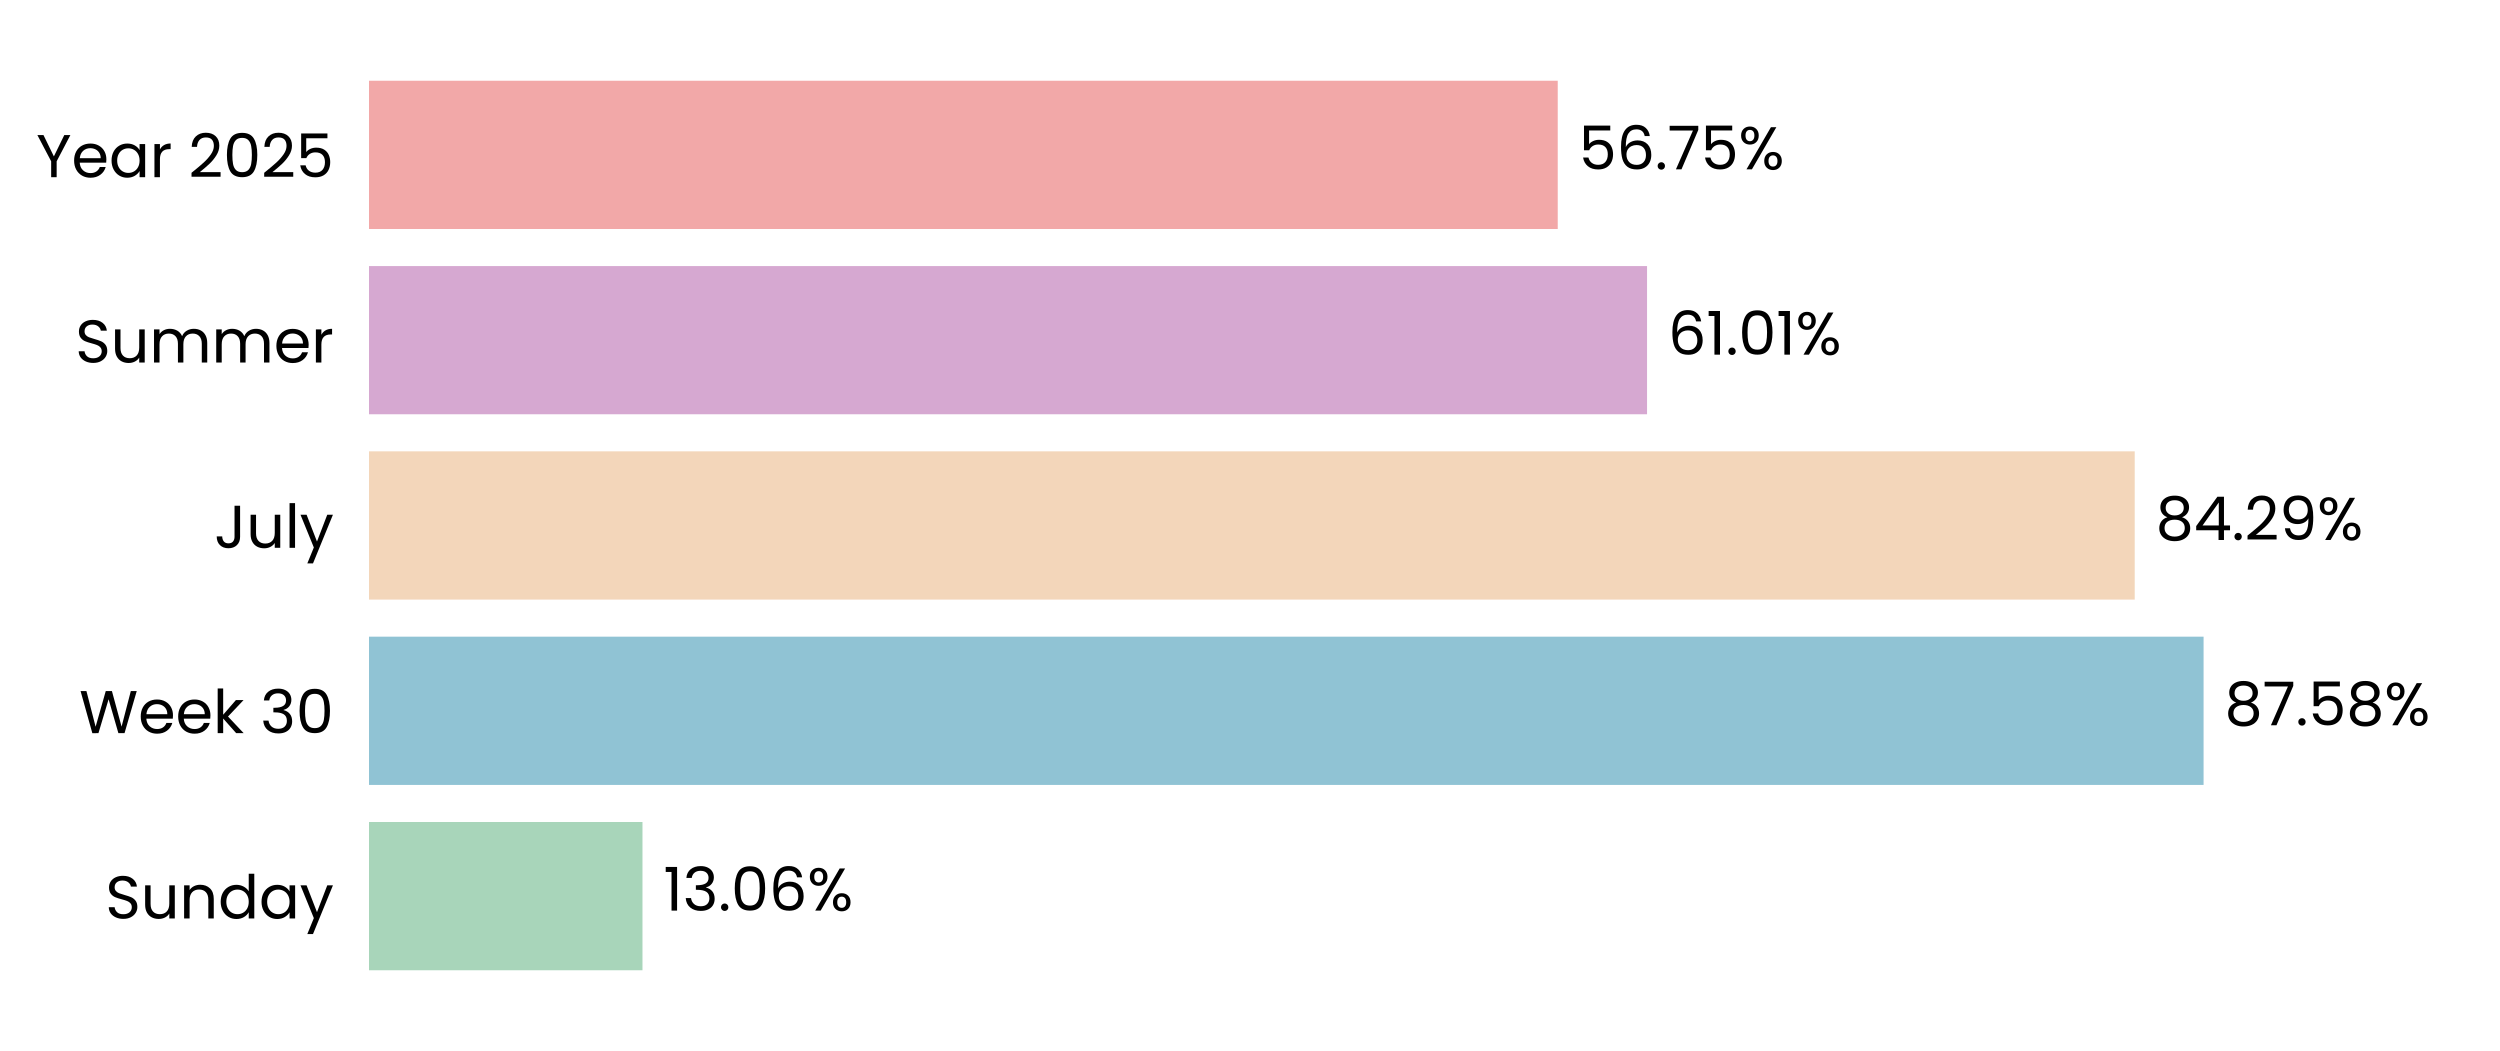
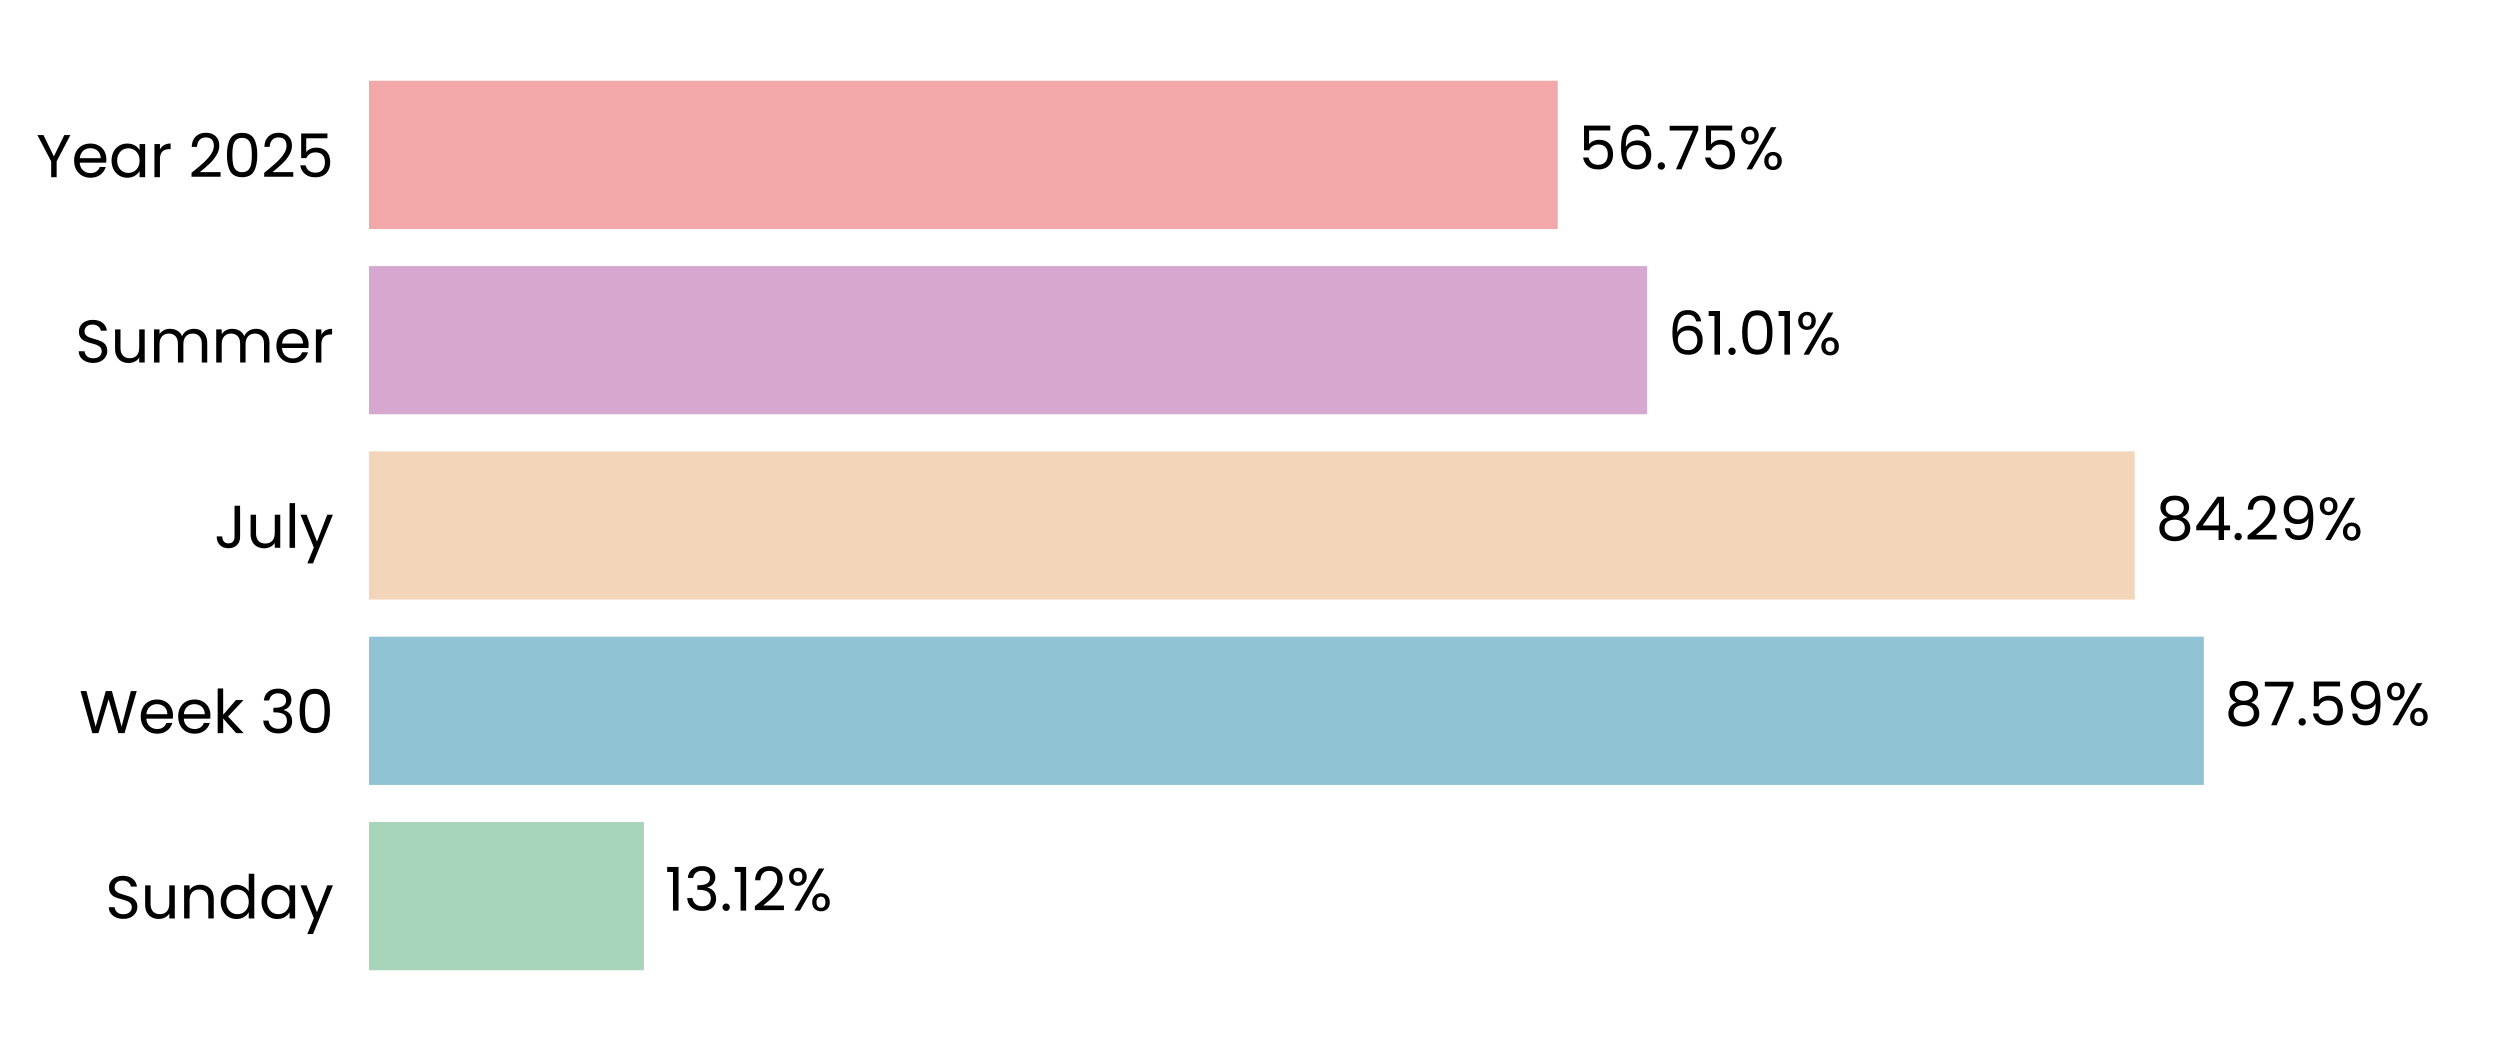
<svg xmlns="http://www.w3.org/2000/svg" xmlns:xlink="http://www.w3.org/1999/xlink" width="496.691pt" height="208.8pt" viewBox="0 0 496.691 208.8" version="1.1">
  <defs>
    <style type="text/css">*{stroke-linejoin: round; stroke-linecap: butt}</style>
  </defs>
  <g id="figure_1">
    <g id="patch_1">
      <path d="M 0 208.8  L 496.691 208.8  L 496.691 0  L 0 0  L 0 208.8  z " style="fill: none" />
    </g>
    <g id="axes_1">
      <g id="patch_2">
        <path d="M 73.311 201.6  L 489.491 201.6  L 489.491 7.2  L 73.311 7.2  L 73.311 201.6  z " style="fill: none" />
      </g>
      <g id="patch_3">
-         <path d="M 73.311 192.764  L 127.646 192.764  L 127.646 163.309  L 73.311 163.309  z " clip-path="url(#pe0c7771d36)" style="fill: #a8d5ba" />
+         <path d="M 73.311 192.764  L 127.935 192.764  L 127.935 163.309  L 73.311 163.309  z " clip-path="url(#pa4b14d92a9)" style="fill: #a8d5ba" />
      </g>
      <g id="patch_4">
-         <path d="M 73.311 155.945  L 437.799 155.945  L 437.799 126.491  L 73.311 126.491  z " clip-path="url(#pe0c7771d36)" style="fill: #90c3d4" />
+         <path d="M 73.311 155.945  L 437.84 155.945  L 437.84 126.491  L 73.311 126.491  z " clip-path="url(#pa4b14d92a9)" style="fill: #90c3d4" />
      </g>
      <g id="patch_5">
-         <path d="M 73.311 119.127  L 424.118 119.127  L 424.118 89.673  L 73.311 89.673  z " clip-path="url(#pe0c7771d36)" style="fill: #f3d6ba" />
+         <path d="M 73.311 119.127  L 424.127 119.127  L 424.127 89.673  L 73.311 89.673  z " clip-path="url(#pa4b14d92a9)" style="fill: #f3d6ba" />
      </g>
      <g id="patch_6">
-         <path d="M 73.311 82.309  L 327.229 82.309  L 327.229 52.855  L 73.311 52.855  z " clip-path="url(#pe0c7771d36)" style="fill: #d6a8d1" />
+         <path d="M 73.311 82.309  L 327.232 82.309  L 327.232 52.855  L 73.311 52.855  z " clip-path="url(#pa4b14d92a9)" style="fill: #d6a8d1" />
      </g>
      <g id="patch_7">
-         <path d="M 73.311 45.491  L 309.485 45.491  L 309.485 16.036  L 73.311 16.036  z " clip-path="url(#pe0c7771d36)" style="fill: #f2a8a8" />
+         <path d="M 73.311 45.491  L 309.486 45.491  L 309.486 16.036  L 73.311 16.036  z " clip-path="url(#pa4b14d92a9)" style="fill: #f2a8a8" />
      </g>
      <g id="matplotlib.axis_1">
        <g id="ytick_1">
          <g id="text_1">
            <g transform="translate(20.92875 182.4764) scale(0.12 -0.12)">
              <defs>
                <path id="Poppins-Regular-53" d="M 1907 -45  Q 1466 -45 1117 112  Q 768 269 569 547  Q 371 826 365 1190  L 986 1190  Q 1018 877 1245 662  Q 1472 448 1907 448  Q 2323 448 2563 656  Q 2803 864 2803 1190  Q 2803 1446 2662 1606  Q 2522 1766 2310 1849  Q 2099 1933 1741 2029  Q 1299 2144 1033 2259  Q 768 2374 579 2620  Q 390 2867 390 3283  Q 390 3648 576 3929  Q 762 4211 1098 4364  Q 1434 4518 1869 4518  Q 2496 4518 2896 4204  Q 3296 3891 3347 3373  L 2707 3373  Q 2675 3629 2438 3824  Q 2202 4019 1811 4019  Q 1446 4019 1216 3830  Q 986 3642 986 3302  Q 986 3059 1123 2905  Q 1261 2752 1462 2672  Q 1664 2592 2029 2490  Q 2470 2368 2739 2249  Q 3008 2131 3200 1884  Q 3392 1638 3392 1216  Q 3392 890 3219 602  Q 3046 314 2707 134  Q 2368 -45 1907 -45  z " transform="scale(0.015625)" />
                <path id="Poppins-Regular-75" d="M 3603 3507  L 3603 0  L 3021 0  L 3021 518  Q 2854 250 2556 99  Q 2259 -51 1901 -51  Q 1491 -51 1164 118  Q 838 288 649 627  Q 461 966 461 1453  L 461 3507  L 1037 3507  L 1037 1530  Q 1037 1011 1299 732  Q 1562 454 2016 454  Q 2483 454 2752 742  Q 3021 1030 3021 1581  L 3021 3507  L 3603 3507  z " transform="scale(0.015625)" />
                <path id="Poppins-Regular-6e" d="M 2202 3571  Q 2842 3571 3238 3184  Q 3635 2797 3635 2067  L 3635 0  L 3059 0  L 3059 1984  Q 3059 2509 2796 2787  Q 2534 3066 2080 3066  Q 1619 3066 1347 2778  Q 1075 2490 1075 1939  L 1075 0  L 493 0  L 493 3507  L 1075 3507  L 1075 3008  Q 1248 3277 1545 3424  Q 1843 3571 2202 3571  z " transform="scale(0.015625)" />
                <path id="Poppins-Regular-64" d="M 275 1766  Q 275 2304 492 2710  Q 710 3117 1091 3341  Q 1472 3565 1946 3565  Q 2355 3565 2707 3376  Q 3059 3187 3245 2880  L 3245 4736  L 3834 4736  L 3834 0  L 3245 0  L 3245 659  Q 3072 346 2733 144  Q 2394 -58 1939 -58  Q 1472 -58 1091 172  Q 710 403 492 819  Q 275 1235 275 1766  z M 3245 1760  Q 3245 2157 3085 2451  Q 2925 2746 2653 2902  Q 2381 3059 2054 3059  Q 1728 3059 1459 2905  Q 1190 2752 1030 2457  Q 870 2163 870 1766  Q 870 1363 1030 1065  Q 1190 768 1459 611  Q 1728 454 2054 454  Q 2381 454 2653 611  Q 2925 768 3085 1065  Q 3245 1363 3245 1760  z " transform="scale(0.015625)" />
                <path id="Poppins-Regular-61" d="M 275 1766  Q 275 2304 492 2710  Q 710 3117 1091 3341  Q 1472 3565 1939 3565  Q 2400 3565 2739 3366  Q 3078 3168 3245 2867  L 3245 3507  L 3834 3507  L 3834 0  L 3245 0  L 3245 653  Q 3072 346 2729 144  Q 2387 -58 1933 -58  Q 1466 -58 1088 172  Q 710 403 492 819  Q 275 1235 275 1766  z M 3245 1760  Q 3245 2157 3085 2451  Q 2925 2746 2653 2902  Q 2381 3059 2054 3059  Q 1728 3059 1459 2905  Q 1190 2752 1030 2457  Q 870 2163 870 1766  Q 870 1363 1030 1065  Q 1190 768 1459 611  Q 1728 454 2054 454  Q 2381 454 2653 611  Q 2925 768 3085 1065  Q 3245 1363 3245 1760  z " transform="scale(0.015625)" />
                <path id="Poppins-Regular-79" d="M 3514 3507  L 1402 -1651  L 800 -1651  L 1491 38  L 77 3507  L 723 3507  L 1824 666  L 2912 3507  L 3514 3507  z " transform="scale(0.015625)" />
              </defs>
              <use xlink:href="#Poppins-Regular-53" />
              <use xlink:href="#Poppins-Regular-75" transform="translate(58.7 0)" />
              <use xlink:href="#Poppins-Regular-6e" transform="translate(122.7 0)" />
              <use xlink:href="#Poppins-Regular-64" transform="translate(186.7 0)" />
              <use xlink:href="#Poppins-Regular-61" transform="translate(254.3 0)" />
              <use xlink:href="#Poppins-Regular-79" transform="translate(321.8999 0)" />
            </g>
          </g>
        </g>
        <g id="ytick_2">
          <g id="text_2">
            <g transform="translate(15.73125 145.6582) scale(0.12 -0.12)">
              <defs>
                <path id="Poppins-Regular-57" d="M 6099 4461  L 4806 0  L 4154 0  L 3117 3590  L 2042 0  L 1395 -6  L 147 4461  L 768 4461  L 1741 678  L 2816 4461  L 3469 4461  L 4493 691  L 5472 4461  L 6099 4461  z " transform="scale(0.015625)" />
                <path id="Poppins-Regular-65" d="M 3693 1888  Q 3693 1722 3674 1536  L 870 1536  Q 902 1018 1225 726  Q 1549 435 2010 435  Q 2387 435 2640 611  Q 2893 787 2995 1082  L 3622 1082  Q 3482 576 3059 259  Q 2637 -58 2010 -58  Q 1510 -58 1116 166  Q 723 390 499 803  Q 275 1216 275 1760  Q 275 2304 492 2713  Q 710 3123 1104 3344  Q 1498 3565 2010 3565  Q 2509 3565 2893 3347  Q 3277 3130 3485 2749  Q 3693 2368 3693 1888  z M 3091 2010  Q 3091 2342 2944 2582  Q 2797 2822 2544 2947  Q 2291 3072 1984 3072  Q 1542 3072 1232 2790  Q 922 2509 877 2010  L 3091 2010  z " transform="scale(0.015625)" />
                <path id="Poppins-Regular-6b" d="M 2451 0  L 1075 1549  L 1075 0  L 493 0  L 493 4736  L 1075 4736  L 1075 1952  L 2426 3507  L 3238 3507  L 1587 1760  L 3245 0  L 2451 0  z " transform="scale(0.015625)" />
                <path id="Poppins-Regular-20" transform="scale(0.015625)" />
                <path id="Poppins-Regular-33" d="M 384 3462  Q 429 4051 838 4384  Q 1248 4717 1901 4717  Q 2336 4717 2653 4560  Q 2970 4403 3133 4134  Q 3296 3866 3296 3526  Q 3296 3130 3069 2842  Q 2842 2554 2477 2470  L 2477 2438  Q 2893 2336 3136 2035  Q 3379 1734 3379 1248  Q 3379 883 3212 592  Q 3046 301 2713 134  Q 2381 -32 1914 -32  Q 1235 -32 800 323  Q 365 678 314 1331  L 877 1331  Q 922 947 1190 704  Q 1459 461 1907 461  Q 2355 461 2588 694  Q 2822 928 2822 1299  Q 2822 1779 2502 1990  Q 2182 2202 1536 2202  L 1389 2202  L 1389 2688  L 1542 2688  Q 2131 2694 2432 2883  Q 2733 3072 2733 3469  Q 2733 3808 2512 4013  Q 2291 4218 1882 4218  Q 1485 4218 1241 4013  Q 998 3808 954 3462  L 384 3462  z " transform="scale(0.015625)" />
                <path id="Poppins-Regular-30" d="M 397 2362  Q 397 3462 755 4080  Q 1114 4698 2010 4698  Q 2899 4698 3257 4080  Q 3616 3462 3616 2362  Q 3616 1242 3257 621  Q 2899 0 2010 0  Q 1114 0 755 621  Q 397 1242 397 2362  z M 3040 2362  Q 3040 2918 2966 3305  Q 2893 3693 2665 3929  Q 2438 4166 2010 4166  Q 1574 4166 1347 3929  Q 1120 3693 1046 3305  Q 973 2918 973 2362  Q 973 1786 1046 1395  Q 1120 1005 1347 768  Q 1574 531 2010 531  Q 2438 531 2665 768  Q 2893 1005 2966 1395  Q 3040 1786 3040 2362  z " transform="scale(0.015625)" />
              </defs>
              <use xlink:href="#Poppins-Regular-57" />
              <use xlink:href="#Poppins-Regular-65" transform="translate(97.59999 0)" />
              <use xlink:href="#Poppins-Regular-65" transform="translate(159.6 0)" />
              <use xlink:href="#Poppins-Regular-6b" transform="translate(221.6 0)" />
              <use xlink:href="#Poppins-Regular-20" transform="translate(273.0999 0)" />
              <use xlink:href="#Poppins-Regular-33" transform="translate(299.7999 0)" />
              <use xlink:href="#Poppins-Regular-30" transform="translate(358.6999 0)" />
            </g>
          </g>
        </g>
        <g id="ytick_3">
          <g id="text_3">
            <g transform="translate(42.56437 108.84) scale(0.12 -0.12)">
              <defs>
                <path id="Poppins-Regular-4a" d="M 2739 4461  L 2739 1165  Q 2739 614 2400 284  Q 2061 -45 1504 -45  Q 941 -45 601 291  Q 262 627 262 1210  L 845 1210  Q 851 883 1014 678  Q 1178 474 1504 474  Q 1830 474 1990 669  Q 2150 864 2150 1165  L 2150 4461  L 2739 4461  z " transform="scale(0.015625)" />
                <path id="Poppins-Regular-6c" d="M 1075 4736  L 1075 0  L 493 0  L 493 4736  L 1075 4736  z " transform="scale(0.015625)" />
              </defs>
              <use xlink:href="#Poppins-Regular-4a" />
              <use xlink:href="#Poppins-Regular-75" transform="translate(52.99999 0)" />
              <use xlink:href="#Poppins-Regular-6c" transform="translate(117 0)" />
              <use xlink:href="#Poppins-Regular-79" transform="translate(141.6 0)" />
            </g>
          </g>
        </g>
        <g id="ytick_4">
          <g id="text_4">
            <g transform="translate(14.95125 72.02182) scale(0.12 -0.12)">
              <defs>
                <path id="Poppins-Regular-6d" d="M 4710 3571  Q 5120 3571 5440 3401  Q 5760 3232 5945 2893  Q 6131 2554 6131 2067  L 6131 0  L 5555 0  L 5555 1984  Q 5555 2509 5296 2787  Q 5037 3066 4595 3066  Q 4141 3066 3872 2774  Q 3603 2483 3603 1933  L 3603 0  L 3027 0  L 3027 1984  Q 3027 2509 2768 2787  Q 2509 3066 2067 3066  Q 1613 3066 1344 2774  Q 1075 2483 1075 1933  L 1075 0  L 493 0  L 493 3507  L 1075 3507  L 1075 3002  Q 1248 3277 1539 3424  Q 1830 3571 2182 3571  Q 2624 3571 2963 3372  Q 3302 3174 3469 2790  Q 3616 3162 3955 3366  Q 4294 3571 4710 3571  z " transform="scale(0.015625)" />
                <path id="Poppins-Regular-72" d="M 1075 2938  Q 1229 3238 1513 3404  Q 1798 3571 2208 3571  L 2208 2970  L 2054 2970  Q 1075 2970 1075 1907  L 1075 0  L 493 0  L 493 3507  L 1075 3507  L 1075 2938  z " transform="scale(0.015625)" />
              </defs>
              <use xlink:href="#Poppins-Regular-53" />
              <use xlink:href="#Poppins-Regular-75" transform="translate(58.7 0)" />
              <use xlink:href="#Poppins-Regular-6d" transform="translate(122.7 0)" />
              <use xlink:href="#Poppins-Regular-6d" transform="translate(225.7 0)" />
              <use xlink:href="#Poppins-Regular-65" transform="translate(328.7 0)" />
              <use xlink:href="#Poppins-Regular-72" transform="translate(390.6999 0)" />
            </g>
          </g>
        </g>
        <g id="ytick_5">
          <g id="text_5">
            <g transform="translate(7.2 35.20364) scale(0.12 -0.12)">
              <defs>
                <path id="Poppins-Regular-59" d="M 3616 4461  L 2163 1683  L 2163 0  L 1581 0  L 1581 1683  L 122 4461  L 768 4461  L 1869 2202  L 2970 4461  L 3616 4461  z " transform="scale(0.015625)" />
                <path id="Poppins-Regular-32" d="M 326 467  Q 1139 1120 1600 1539  Q 2061 1958 2377 2416  Q 2694 2874 2694 3315  Q 2694 3731 2492 3971  Q 2291 4211 1843 4211  Q 1408 4211 1168 3939  Q 928 3667 909 3213  L 346 3213  Q 371 3930 780 4320  Q 1190 4710 1837 4710  Q 2496 4710 2883 4345  Q 3270 3981 3270 3341  Q 3270 2810 2953 2307  Q 2637 1805 2233 1424  Q 1830 1043 1203 538  L 3405 538  L 3405 51  L 326 51  L 326 467  z " transform="scale(0.015625)" />
                <path id="Poppins-Regular-35" d="M 3347 4122  L 1101 4122  L 1101 2662  Q 1248 2867 1536 2998  Q 1824 3130 2157 3130  Q 2688 3130 3021 2909  Q 3354 2688 3498 2339  Q 3642 1990 3642 1600  Q 3642 1139 3469 774  Q 3296 410 2941 198  Q 2586 -13 2061 -13  Q 1389 -13 973 332  Q 557 678 467 1254  L 1037 1254  Q 1120 890 1389 685  Q 1658 480 2067 480  Q 2573 480 2829 784  Q 3085 1088 3085 1587  Q 3085 2086 2829 2358  Q 2573 2630 2074 2630  Q 1734 2630 1481 2467  Q 1229 2304 1114 2022  L 563 2022  L 563 4634  L 3347 4634  L 3347 4122  z " transform="scale(0.015625)" />
              </defs>
              <use xlink:href="#Poppins-Regular-59" />
              <use xlink:href="#Poppins-Regular-65" transform="translate(58.39999 0)" />
              <use xlink:href="#Poppins-Regular-61" transform="translate(120.4 0)" />
              <use xlink:href="#Poppins-Regular-72" transform="translate(188 0)" />
              <use xlink:href="#Poppins-Regular-20" transform="translate(225.3 0)" />
              <use xlink:href="#Poppins-Regular-32" transform="translate(252 0)" />
              <use xlink:href="#Poppins-Regular-30" transform="translate(309.4999 0)" />
              <use xlink:href="#Poppins-Regular-32" transform="translate(372.2999 0)" />
              <use xlink:href="#Poppins-Regular-35" transform="translate(429.7999 0)" />
            </g>
          </g>
        </g>
      </g>
      <g id="text_6">
-         <g transform="translate(131.8077 180.9164) scale(0.12 -0.12)">
+         <g transform="translate(132.0967 180.9164) scale(0.12 -0.12)">
          <defs>
            <path id="Poppins-Regular-31" d="M 243 4096  L 243 4627  L 1446 4627  L 1446 0  L 858 0  L 858 4096  L 243 4096  z " transform="scale(0.015625)" />
            <path id="Poppins-Regular-2e" d="M 678 -38  Q 512 -38 397 77  Q 282 192 282 358  Q 282 525 397 640  Q 512 755 678 755  Q 838 755 950 640  Q 1062 525 1062 358  Q 1062 192 950 77  Q 838 -38 678 -38  z " transform="scale(0.015625)" />
-             <path id="Poppins-Regular-36" d="M 2976 3526  Q 2835 4237 2099 4237  Q 1530 4237 1248 3798  Q 966 3360 973 2355  Q 1120 2688 1462 2877  Q 1805 3066 2227 3066  Q 2886 3066 3280 2656  Q 3674 2246 3674 1523  Q 3674 1088 3504 742  Q 3334 397 2992 192  Q 2650 -13 2163 -13  Q 1504 -13 1133 281  Q 762 576 614 1094  Q 467 1613 467 2374  Q 467 4723 2106 4723  Q 2733 4723 3091 4384  Q 3450 4045 3514 3526  L 2976 3526  z M 2106 2573  Q 1830 2573 1587 2461  Q 1344 2349 1193 2121  Q 1043 1894 1043 1568  Q 1043 1082 1324 778  Q 1606 474 2131 474  Q 2579 474 2844 752  Q 3110 1030 3110 1504  Q 3110 2003 2854 2288  Q 2598 2573 2106 2573  z " transform="scale(0.015625)" />
            <path id="Poppins-Regular-25" d="M 269 3584  Q 269 4019 531 4278  Q 794 4538 1203 4538  Q 1613 4538 1875 4278  Q 2138 4019 2138 3584  Q 2138 3142 1875 2883  Q 1613 2624 1203 2624  Q 794 2624 531 2883  Q 269 3142 269 3584  z M 4006 4467  L 1414 0  L 838 0  L 3430 4467  L 4006 4467  z M 1203 4179  Q 986 4179 861 4028  Q 736 3878 736 3584  Q 736 3290 861 3136  Q 986 2982 1203 2982  Q 1421 2982 1549 3139  Q 1677 3296 1677 3584  Q 1677 3878 1549 4028  Q 1421 4179 1203 4179  z M 2720 883  Q 2720 1325 2982 1584  Q 3245 1843 3654 1843  Q 4064 1843 4323 1584  Q 4582 1325 4582 883  Q 4582 448 4323 185  Q 4064 -77 3654 -77  Q 3245 -77 2982 182  Q 2720 442 2720 883  z M 3648 1478  Q 3430 1478 3302 1328  Q 3174 1178 3174 883  Q 3174 595 3302 444  Q 3430 294 3648 294  Q 3866 294 3994 444  Q 4122 595 4122 883  Q 4122 1178 3994 1328  Q 3866 1478 3648 1478  z " transform="scale(0.015625)" />
          </defs>
          <use xlink:href="#Poppins-Regular-31" />
          <use xlink:href="#Poppins-Regular-33" transform="translate(31.99998 0)" />
          <use xlink:href="#Poppins-Regular-2e" transform="translate(90.89998 0)" />
-           <use xlink:href="#Poppins-Regular-30" transform="translate(111.9 0)" />
-           <use xlink:href="#Poppins-Regular-36" transform="translate(174.7 0)" />
-           <use xlink:href="#Poppins-Regular-25" transform="translate(238.1999 0)" />
+           <use xlink:href="#Poppins-Regular-31" transform="translate(111.9 0)" />
+           <use xlink:href="#Poppins-Regular-32" transform="translate(143.8999 0)" />
+           <use xlink:href="#Poppins-Regular-25" transform="translate(201.3999 0)" />
        </g>
      </g>
      <g id="text_7">
-         <g transform="translate(441.9609 144.0982) scale(0.12 -0.12)">
+         <g transform="translate(442.0021 144.0982) scale(0.12 -0.12)">
          <defs>
            <path id="Poppins-Regular-38" d="M 1242 2406  Q 883 2547 691 2816  Q 499 3085 499 3469  Q 499 3814 672 4092  Q 845 4371 1187 4534  Q 1530 4698 2016 4698  Q 2502 4698 2844 4534  Q 3187 4371 3363 4092  Q 3539 3814 3539 3469  Q 3539 3098 3340 2819  Q 3142 2541 2797 2406  Q 3194 2285 3427 1981  Q 3661 1677 3661 1248  Q 3661 832 3456 521  Q 3251 211 2876 41  Q 2502 -128 2016 -128  Q 1530 -128 1162 41  Q 794 211 589 521  Q 384 832 384 1248  Q 384 1677 614 1984  Q 845 2291 1242 2406  z M 2976 3398  Q 2976 3789 2720 4000  Q 2464 4211 2016 4211  Q 1574 4211 1318 4000  Q 1062 3789 1062 3392  Q 1062 3034 1328 2816  Q 1594 2598 2016 2598  Q 2445 2598 2710 2819  Q 2976 3040 2976 3398  z M 2016 2150  Q 1542 2150 1241 1929  Q 941 1709 941 1267  Q 941 858 1232 608  Q 1523 358 2016 358  Q 2509 358 2797 608  Q 3085 858 3085 1267  Q 3085 1696 2790 1923  Q 2496 2150 2016 2150  z " transform="scale(0.015625)" />
            <path id="Poppins-Regular-37" d="M 3245 4173  L 1466 0  L 877 0  L 2682 4115  L 211 4115  L 211 4614  L 3245 4614  L 3245 4173  z " transform="scale(0.015625)" />
+             <path id="Poppins-Regular-39" d="M 1146 1242  Q 1210 877 1443 678  Q 1677 480 2074 480  Q 2605 480 2857 896  Q 3110 1312 3098 2298  Q 2963 2010 2649 1846  Q 2336 1683 1952 1683  Q 1523 1683 1187 1859  Q 851 2035 659 2374  Q 467 2714 467 3194  Q 467 3878 864 4297  Q 1261 4717 1990 4717  Q 2886 4717 3248 4134  Q 3610 3552 3610 2400  Q 3610 1594 3466 1069  Q 3322 544 2979 269  Q 2637 -6 2042 -6  Q 1389 -6 1024 346  Q 659 698 608 1242  L 1146 1242  z M 2048 2176  Q 2477 2176 2752 2441  Q 3027 2707 3027 3162  Q 3027 3642 2758 3936  Q 2490 4230 2003 4230  Q 1555 4230 1289 3948  Q 1024 3667 1024 3206  Q 1024 2739 1286 2457  Q 1549 2176 2048 2176  z " transform="scale(0.015625)" />
          </defs>
          <use xlink:href="#Poppins-Regular-38" />
          <use xlink:href="#Poppins-Regular-37" transform="translate(63.09999 0)" />
          <use xlink:href="#Poppins-Regular-2e" transform="translate(117.7 0)" />
          <use xlink:href="#Poppins-Regular-35" transform="translate(138.7 0)" />
-           <use xlink:href="#Poppins-Regular-38" transform="translate(201.5 0)" />
-           <use xlink:href="#Poppins-Regular-25" transform="translate(264.5999 0)" />
+           <use xlink:href="#Poppins-Regular-39" transform="translate(201.5 0)" />
+           <use xlink:href="#Poppins-Regular-25" transform="translate(264.4999 0)" />
        </g>
      </g>
      <g id="text_8">
-         <g transform="translate(428.28 107.28) scale(0.12 -0.12)">
+         <g transform="translate(428.2893 107.28) scale(0.12 -0.12)">
          <defs>
            <path id="Poppins-Regular-34" d="M 256 1030  L 256 1472  L 2502 4582  L 3200 4582  L 3200 1536  L 3840 1536  L 3840 1030  L 3200 1030  L 3200 0  L 2624 0  L 2624 1030  L 256 1030  z M 2650 3974  L 928 1536  L 2650 1536  L 2650 3974  z " transform="scale(0.015625)" />
-             <path id="Poppins-Regular-39" d="M 1146 1242  Q 1210 877 1443 678  Q 1677 480 2074 480  Q 2605 480 2857 896  Q 3110 1312 3098 2298  Q 2963 2010 2649 1846  Q 2336 1683 1952 1683  Q 1523 1683 1187 1859  Q 851 2035 659 2374  Q 467 2714 467 3194  Q 467 3878 864 4297  Q 1261 4717 1990 4717  Q 2886 4717 3248 4134  Q 3610 3552 3610 2400  Q 3610 1594 3466 1069  Q 3322 544 2979 269  Q 2637 -6 2042 -6  Q 1389 -6 1024 346  Q 659 698 608 1242  L 1146 1242  z M 2048 2176  Q 2477 2176 2752 2441  Q 3027 2707 3027 3162  Q 3027 3642 2758 3936  Q 2490 4230 2003 4230  Q 1555 4230 1289 3948  Q 1024 3667 1024 3206  Q 1024 2739 1286 2457  Q 1549 2176 2048 2176  z " transform="scale(0.015625)" />
          </defs>
          <use xlink:href="#Poppins-Regular-38" />
          <use xlink:href="#Poppins-Regular-34" transform="translate(63.09999 0)" />
          <use xlink:href="#Poppins-Regular-2e" transform="translate(126 0)" />
          <use xlink:href="#Poppins-Regular-32" transform="translate(147 0)" />
          <use xlink:href="#Poppins-Regular-39" transform="translate(204.5 0)" />
          <use xlink:href="#Poppins-Regular-25" transform="translate(267.4999 0)" />
        </g>
      </g>
      <g id="text_9">
-         <g transform="translate(331.3906 70.46182) scale(0.12 -0.12)">
+         <g transform="translate(331.3937 70.46182) scale(0.12 -0.12)">
+           <defs>
+             <path id="Poppins-Regular-36" d="M 2976 3526  Q 2835 4237 2099 4237  Q 1530 4237 1248 3798  Q 966 3360 973 2355  Q 1120 2688 1462 2877  Q 1805 3066 2227 3066  Q 2886 3066 3280 2656  Q 3674 2246 3674 1523  Q 3674 1088 3504 742  Q 3334 397 2992 192  Q 2650 -13 2163 -13  Q 1504 -13 1133 281  Q 762 576 614 1094  Q 467 1613 467 2374  Q 467 4723 2106 4723  Q 2733 4723 3091 4384  Q 3450 4045 3514 3526  L 2976 3526  z M 2106 2573  Q 1830 2573 1587 2461  Q 1344 2349 1193 2121  Q 1043 1894 1043 1568  Q 1043 1082 1324 778  Q 1606 474 2131 474  Q 2579 474 2844 752  Q 3110 1030 3110 1504  Q 3110 2003 2854 2288  Q 2598 2573 2106 2573  z " transform="scale(0.015625)" />
+           </defs>
          <use xlink:href="#Poppins-Regular-36" />
          <use xlink:href="#Poppins-Regular-31" transform="translate(63.49999 0)" />
          <use xlink:href="#Poppins-Regular-2e" transform="translate(95.49997 0)" />
          <use xlink:href="#Poppins-Regular-30" transform="translate(116.5 0)" />
          <use xlink:href="#Poppins-Regular-31" transform="translate(179.2999 0)" />
          <use xlink:href="#Poppins-Regular-25" transform="translate(211.2999 0)" />
        </g>
      </g>
      <g id="text_10">
-         <g transform="translate(313.6473 33.64364) scale(0.12 -0.12)">
+         <g transform="translate(313.6481 33.64364) scale(0.12 -0.12)">
          <use xlink:href="#Poppins-Regular-35" />
          <use xlink:href="#Poppins-Regular-36" transform="translate(62.79999 0)" />
          <use xlink:href="#Poppins-Regular-2e" transform="translate(126.3 0)" />
          <use xlink:href="#Poppins-Regular-37" transform="translate(147.3 0)" />
          <use xlink:href="#Poppins-Regular-35" transform="translate(201.8999 0)" />
          <use xlink:href="#Poppins-Regular-25" transform="translate(264.6999 0)" />
        </g>
      </g>
    </g>
  </g>
  <defs>
-     <clipPath id="pe0c7771d36">
+     <clipPath id="pa4b14d92a9">
      <rect x="73.311" y="7.2" width="416.18" height="194.4" />
    </clipPath>
  </defs>
</svg>
